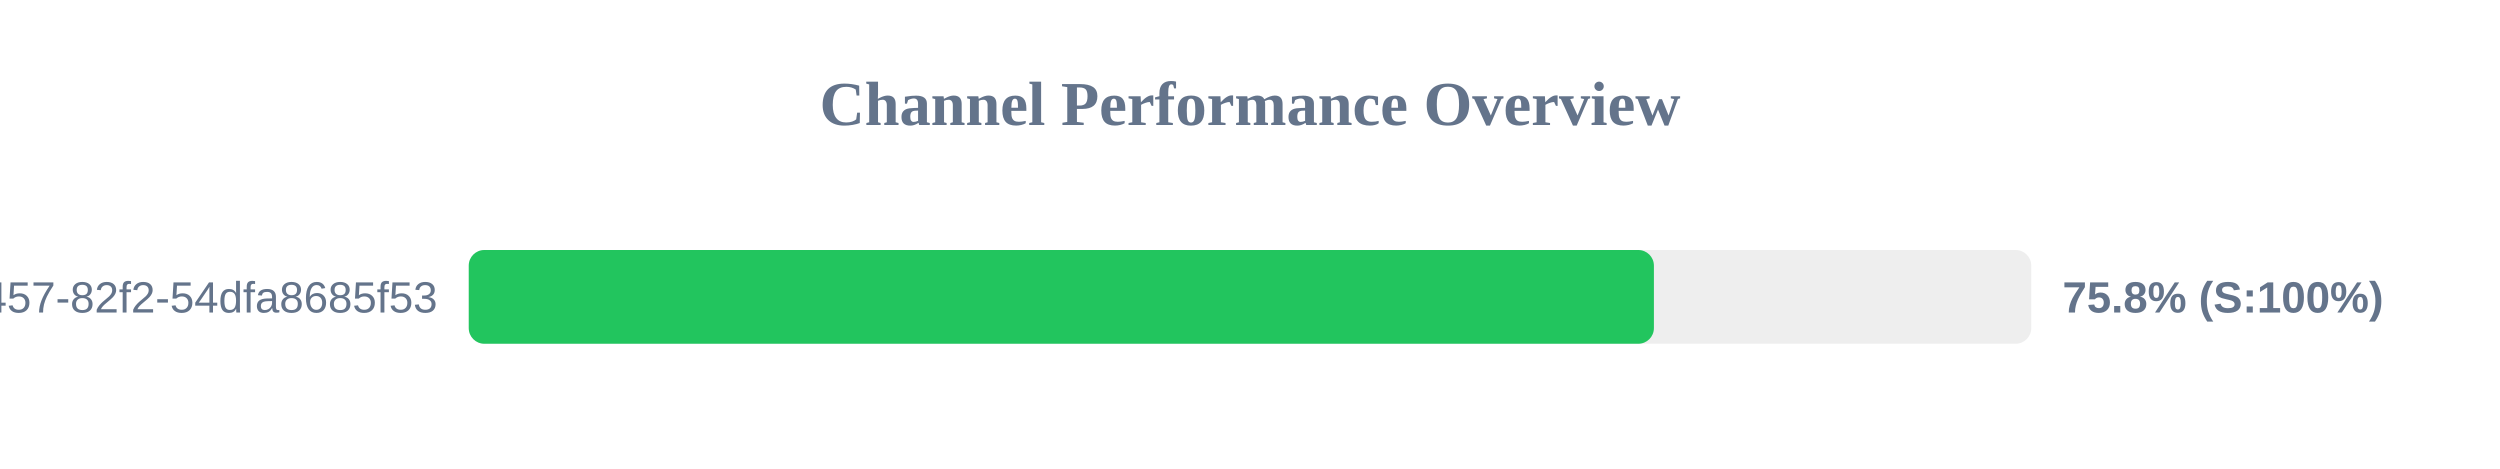
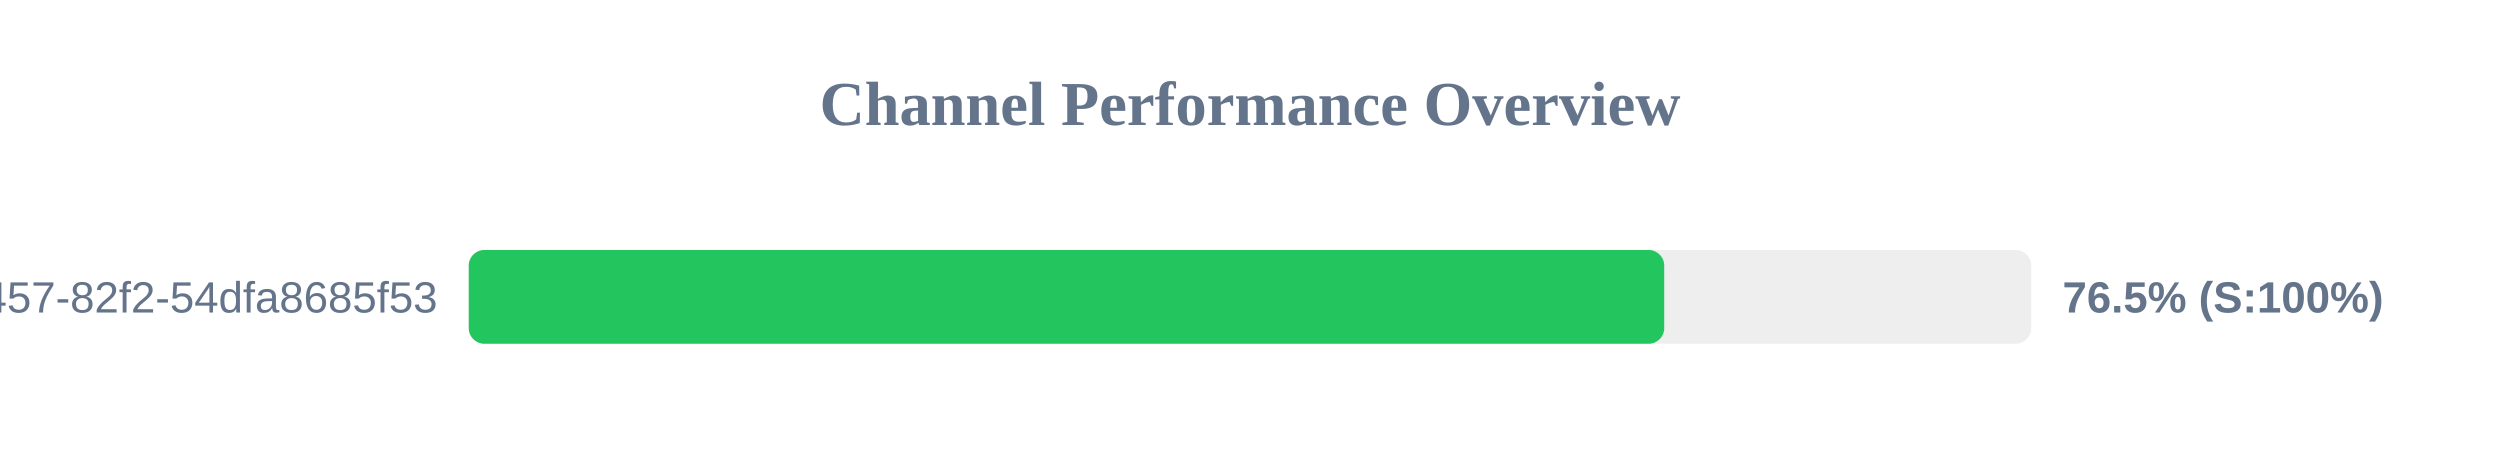
<svg xmlns="http://www.w3.org/2000/svg" width="800" height="150" version="1.1">
  <style>
        .row { font: 14px Arial; fill: #64748b; }
        .score { font: bold 14px Arial; fill: #64748b; }
    </style>
  <text x="400" y="40" text-anchor="middle" font-size="20px" font-weight="bold" fill="#64748b">Channel Performance Overview</text>
  <rect x="150" y="80" width="500" height="30" fill="#eee" rx="5" />
-   <rect x="150" y="80" width="379.25" height="30" fill="#22c55e" rx="5" />
+   <rect x="150" y="80" width="382.55" height="30" fill="#22c55e" rx="5" />
  <text x="140" y="100" text-anchor="end" class="row">?uuid=413c8b50-96bf-4457-82f2-54dfa8685f53</text>
-   <text x="660" y="100" text-anchor="start" class="score">75.8% (S:100%)</text>
+   <text x="660" y="100" text-anchor="start" class="score">76.5% (S:100%)</text>
</svg>
